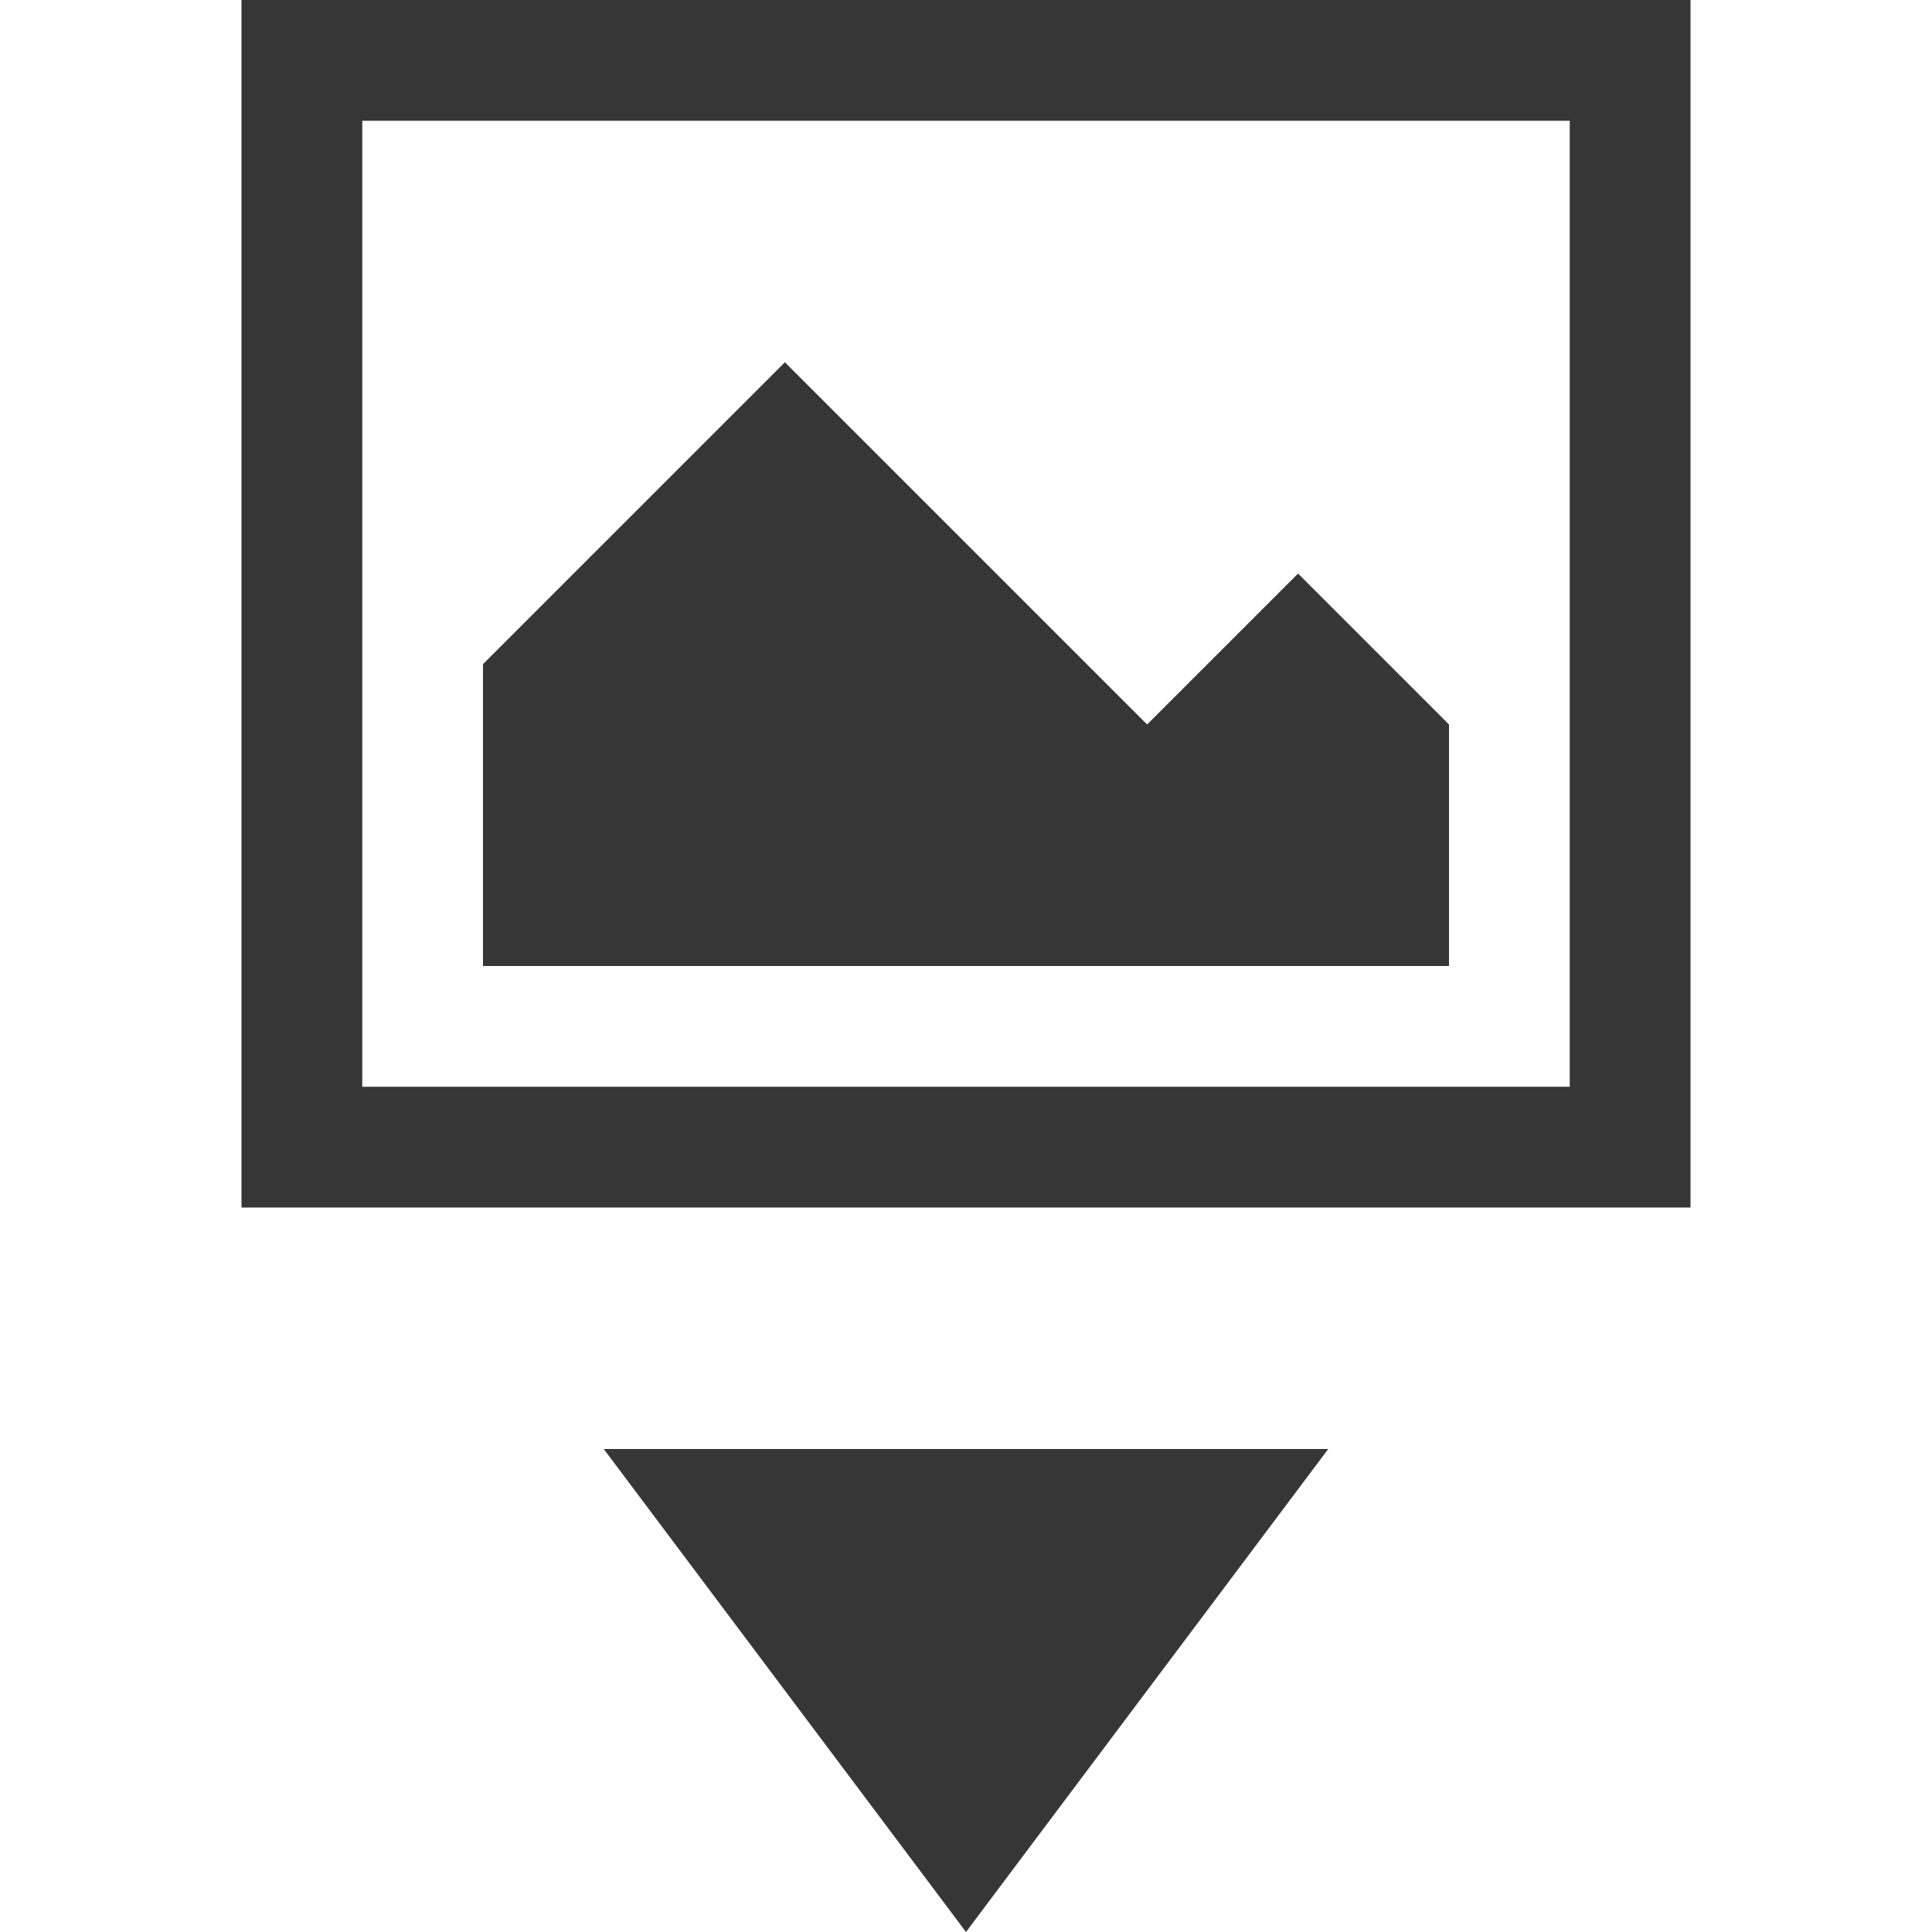
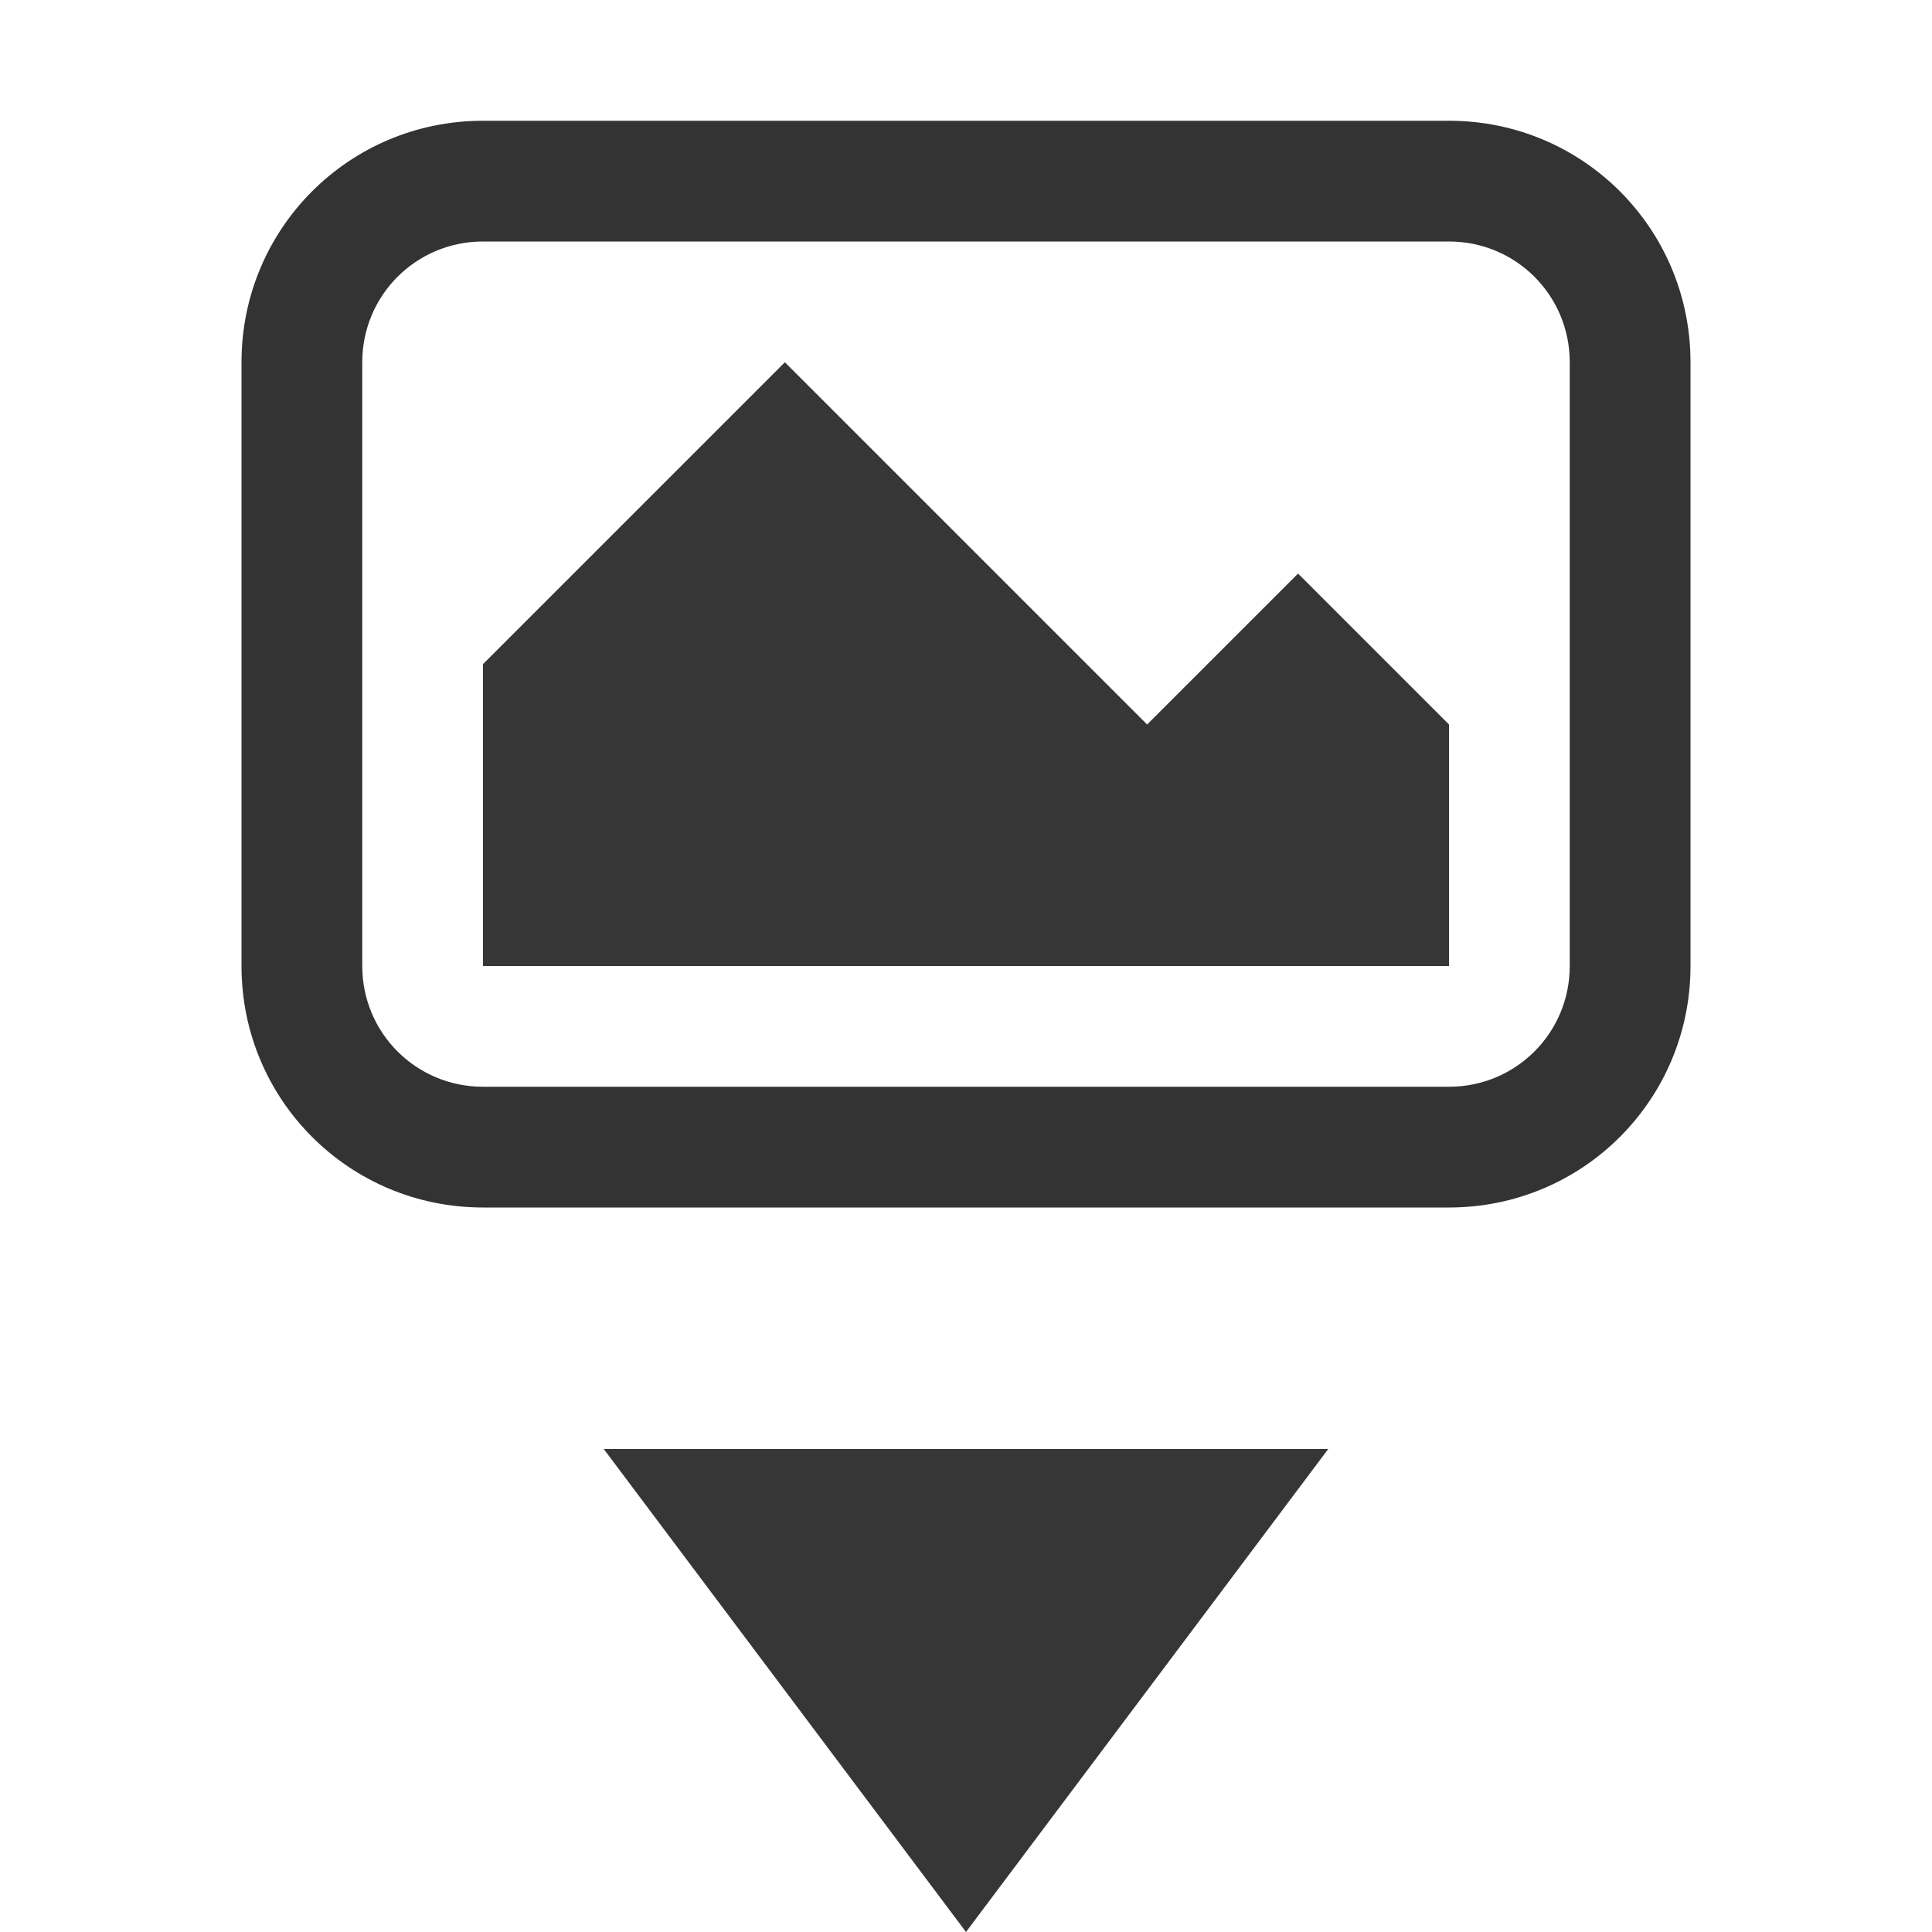
- <svg xmlns="http://www.w3.org/2000/svg" width="16" height="16">
-   <path d="M5 12l3 4 3-4z" fill="#363636" />
-   <path d="M2 0v10h12V0H8zm1 1h10v8H3zm3.5 2L4 5.5V8h8V6l-1.25-1.25L9.5 6z" style="marker:none" color="#000" overflow="visible" fill="#363636" />
+ <svg xmlns="http://www.w3.org/2000/svg" width="16" height="16" version="1.1">
+   <path d="m5 12 3 4 3-4z" fill="#363636" />
+   <path d="m6.5 3-2.5 2.5v2.5h8v-2l-1.25-1.25-1.25 1.25z" color="#000000" fill="#363636" overflow="visible" />
+   <path d="m4 1c-1.108 0-2 0.892-2 2v5c0 1.108 0.892 2 2 2h8c1.108 0 2-0.892 2-2v-5c0-1.108-0.892-2-2-2h-8zm0 1h8c0.554 0 1 0.446 1 1v5c0 0.554-0.446 1-1 1h-8c-0.554 0-1-0.446-1-1v-5c0-0.554 0.446-1 1-1z" fill="#333333" stroke-linecap="round" stroke-linejoin="round" stroke-opacity=".25" stroke-width="1.002" style="paint-order:markers stroke fill" />
</svg>
